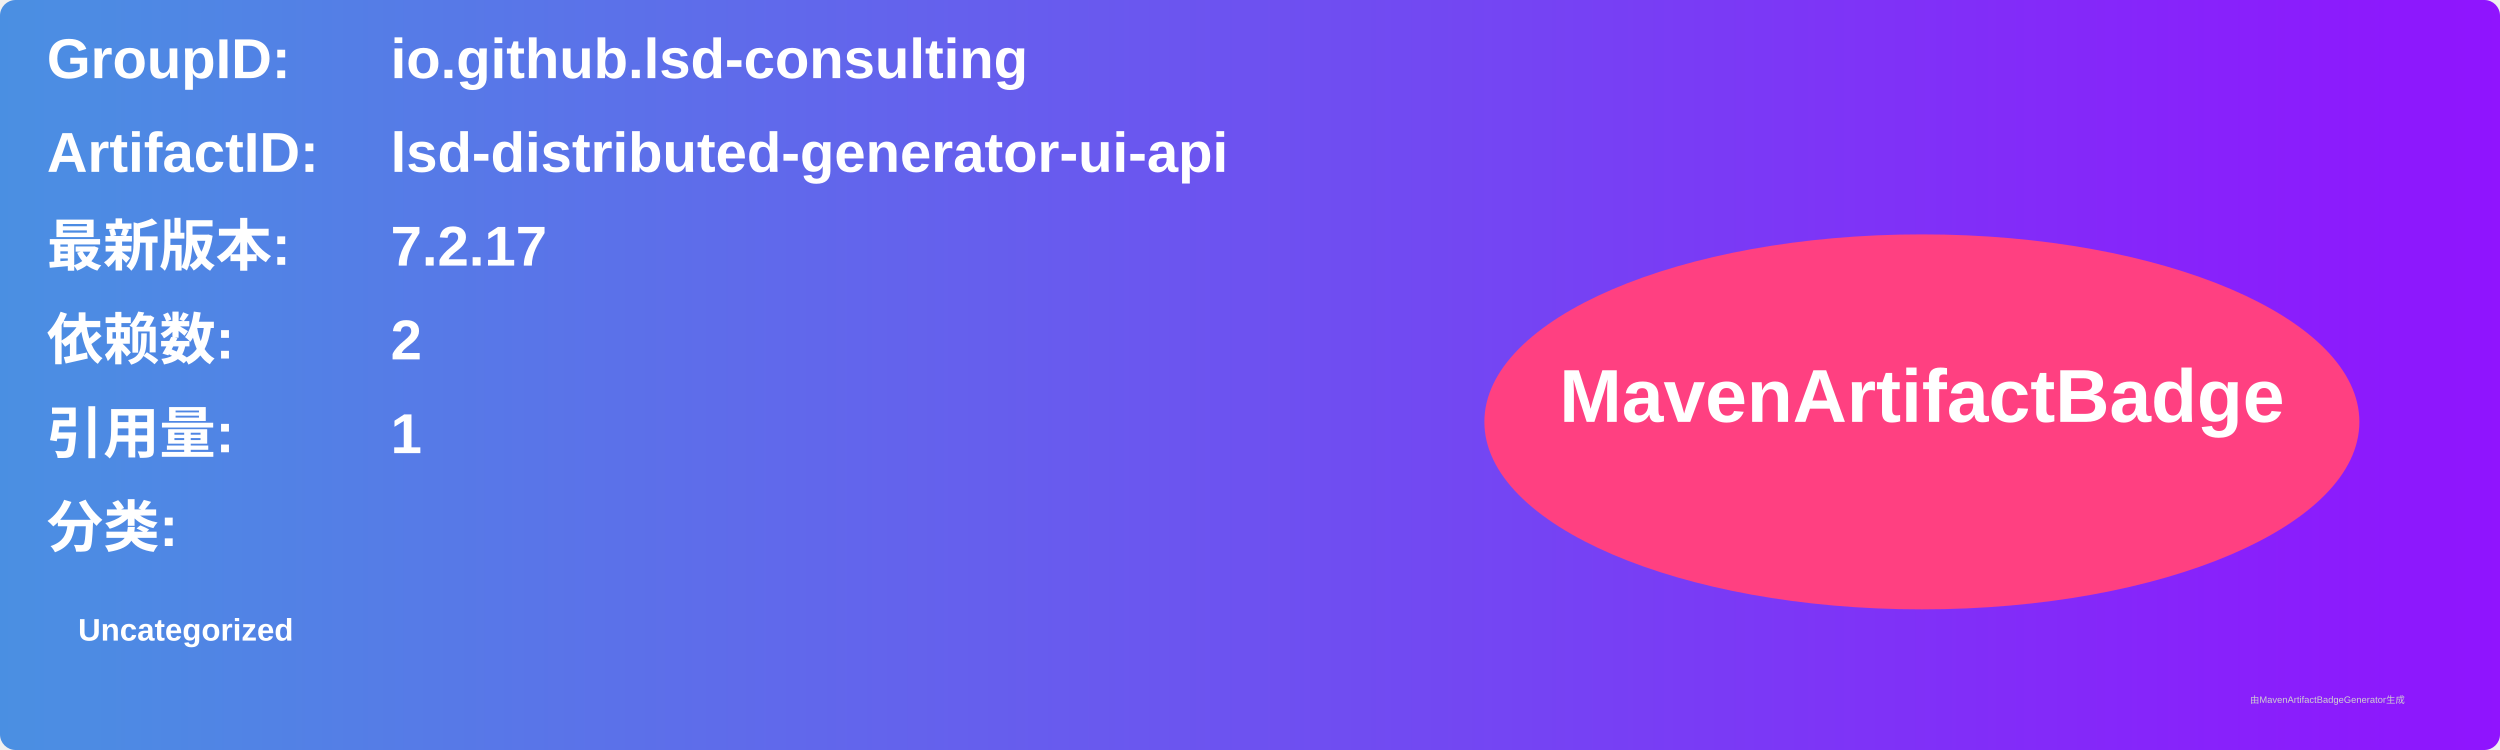
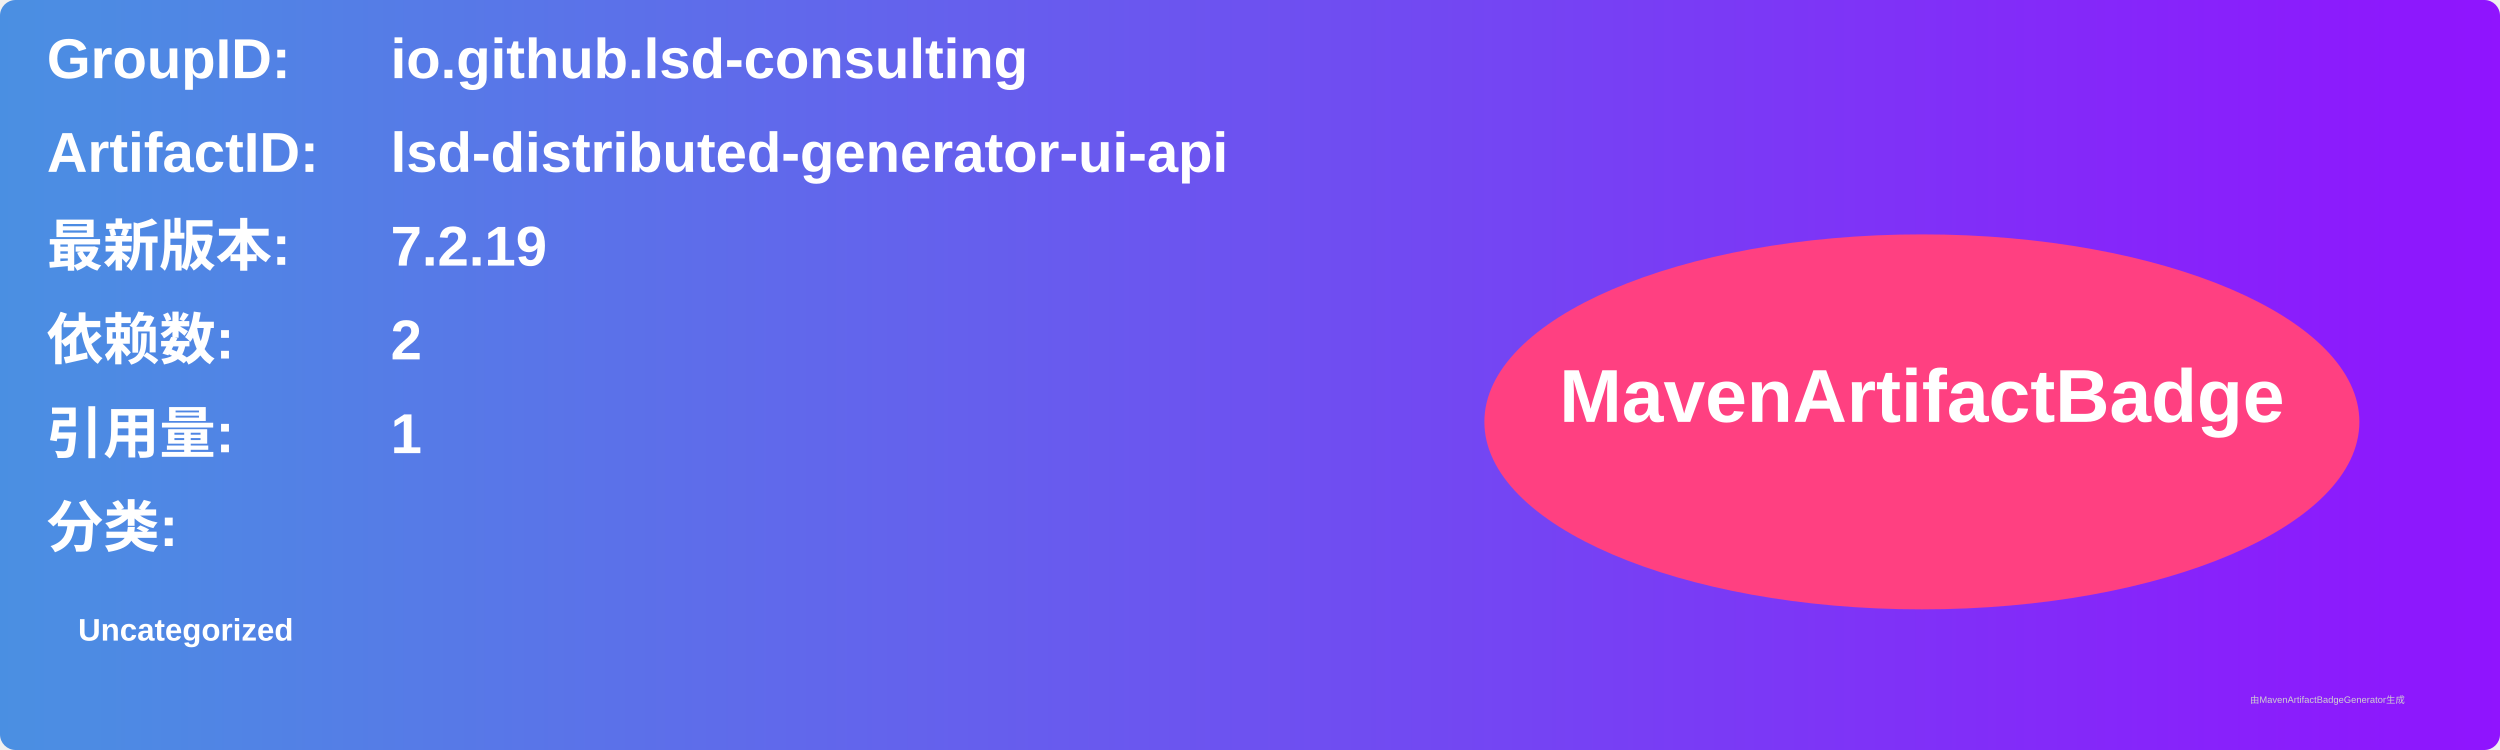
<svg xmlns="http://www.w3.org/2000/svg" width="800" height="240" viewBox="0 0 800 240">
  <linearGradient id="grad" x1="0%" y1="0%" x2="100%" y2="0%">
    <stop offset="0%" stop-color="#4a90e2" />
    <stop offset="100%" stop-color="#9013fe" />
  </linearGradient>
  <rect width="100%" height="100%" rx="5" ry="5" fill="url(#grad)" />
  <g transform="translate(15, 15)">
    <text x="0" y="10" font-family="Arial" font-size="18" fill="white" font-weight="bold" width="260">GroupID:</text>
    <text x="110" y="10" font-family="Arial" font-size="18" fill="white" font-weight="bold" width="460">io.github.lsd-consulting</text>
    <text x="0" y="40" font-family="Arial" font-size="18" fill="white" font-weight="bold" width="260">ArtifactID:</text>
    <text x="110" y="40" font-family="Arial" font-size="18" fill="white" font-weight="bold" width="460">lsd-distributed-generator-ui-api</text>
    <text x="0" y="70" font-family="Arial" font-size="18" fill="white" font-weight="bold">最新版本:</text>
    <text x="110" y="70" font-family="Arial" font-size="18" fill="white" font-weight="bold">
-       <tspan font-weight="bold">7.2.17</tspan>
+       <tspan font-weight="bold">7.2.19</tspan>
    </text>
    <text x="0" y="100" font-family="Arial" font-size="18" fill="white" font-weight="bold">依赖数: </text>
    <text x="110" y="100" font-family="Arial" font-size="18" fill="white">
      <tspan font-weight="bold">2</tspan>
    </text>
    <text x="0" y="130" font-family="Arial" font-size="18" fill="white" font-weight="bold">引用量: </text>
    <text x="110" y="130" font-family="Arial" font-size="18" fill="white">
      <tspan font-weight="bold">1</tspan>
    </text>
    <text x="0" y="160" font-family="Arial" font-size="18" fill="white" font-weight="bold">分类:</text>
    <text x="10" y="190" font-family="Arial" font-size="10" fill="white">
      <tspan font-weight="bold">Uncategorized</tspan>
    </text>
    <ellipse cx="600" cy="120" rx="140" ry="60" fill="#ff4081" />
    <text x="600" y="120" text-anchor="middle" font-family="Arial" font-size="24" fill="white" font-weight="bold">MavenArtifactBadge</text>
  </g>
  <text x="720" y="225" font-family="Arial" font-size="3" fill="#d0d0d0">由MavenArtifactBadgeGenerator生成</text>
</svg>
